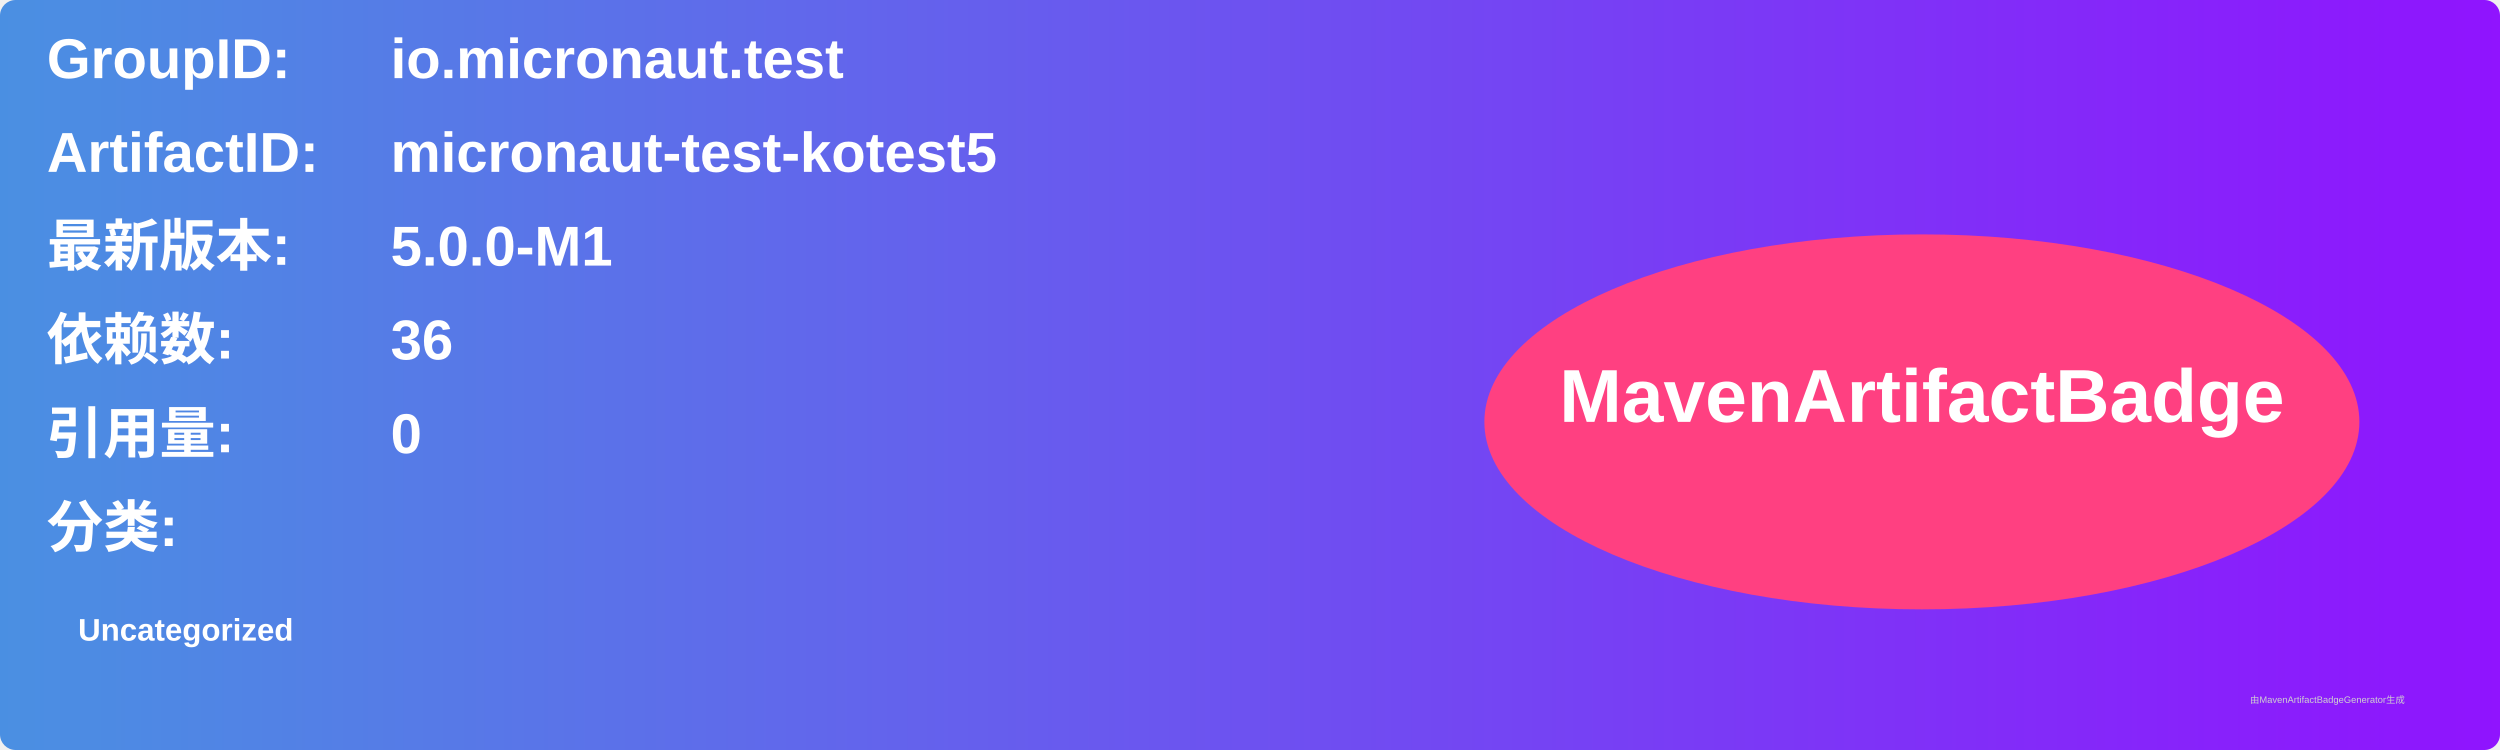
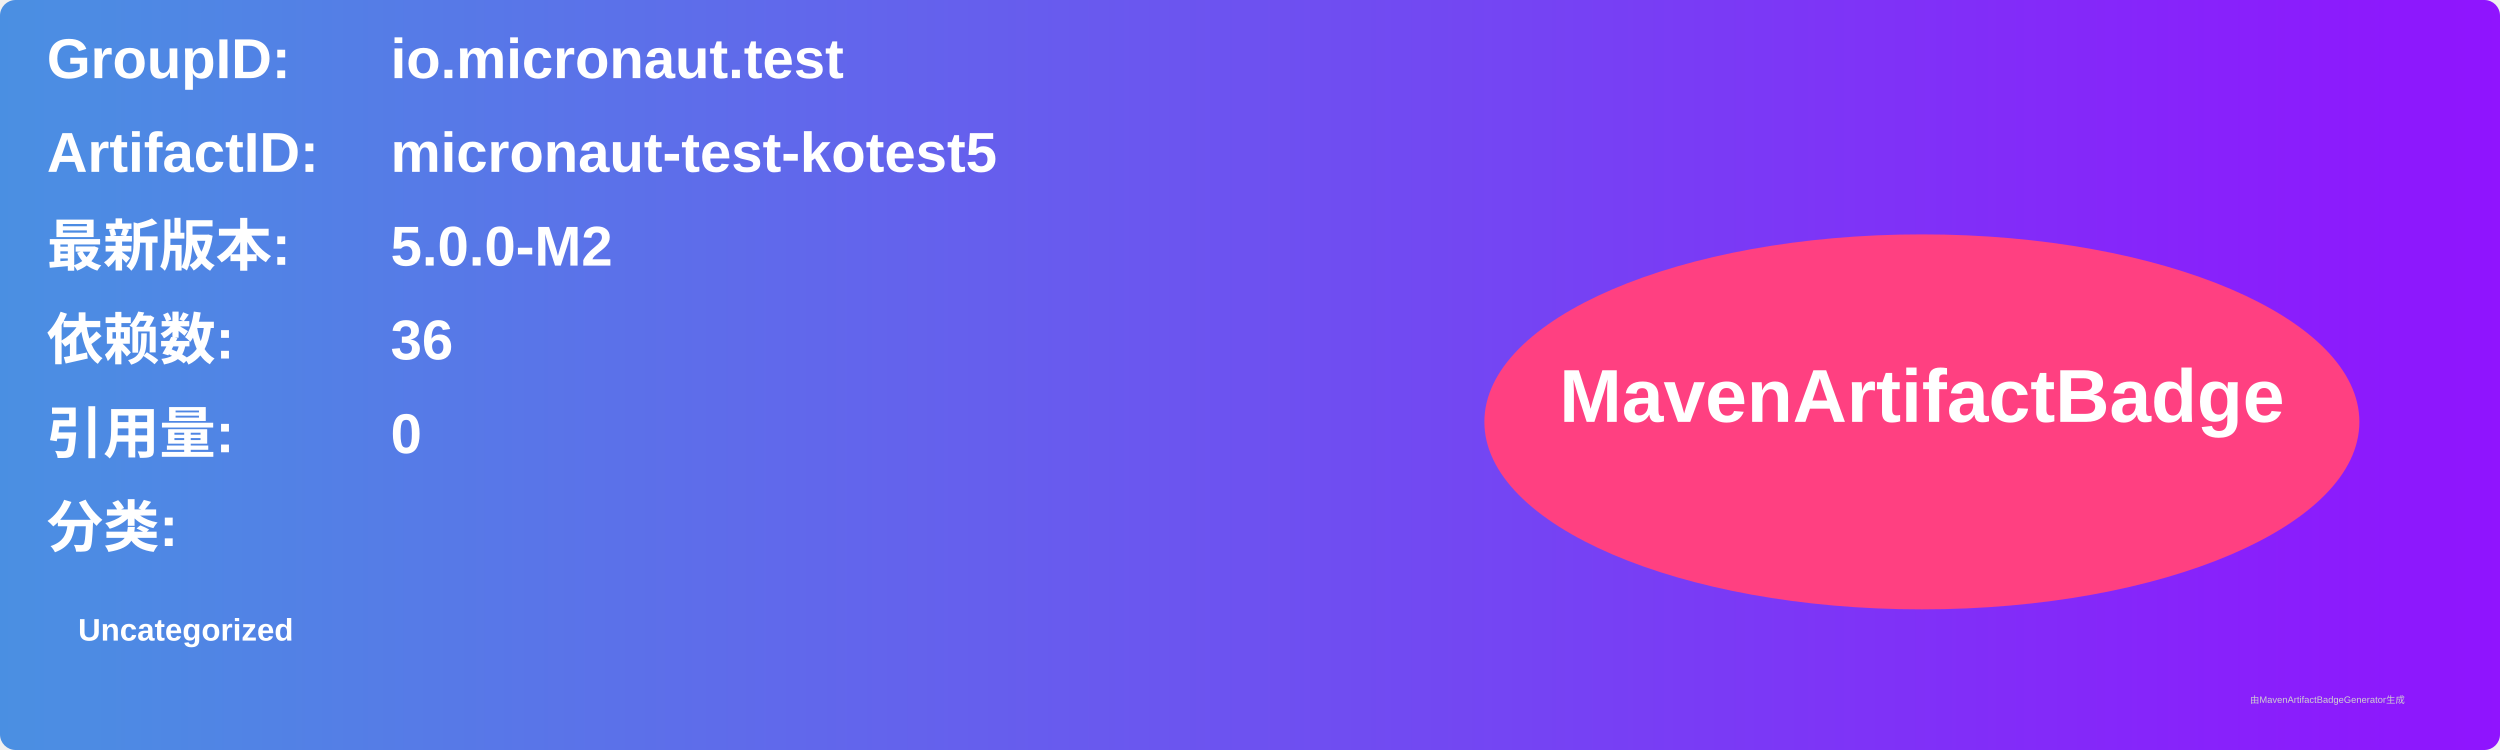
<svg xmlns="http://www.w3.org/2000/svg" width="800" height="240" viewBox="0 0 800 240">
  <linearGradient id="grad" x1="0%" y1="0%" x2="100%" y2="0%">
    <stop offset="0%" stop-color="#4a90e2" />
    <stop offset="100%" stop-color="#9013fe" />
  </linearGradient>
  <rect width="100%" height="100%" rx="5" ry="5" fill="url(#grad)" />
  <g transform="translate(15, 15)">
    <text x="0" y="10" font-family="Arial" font-size="18" fill="white" font-weight="bold" width="260">GroupID:</text>
    <text x="110" y="10" font-family="Arial" font-size="18" fill="white" font-weight="bold" width="460">io.micronaut.test</text>
    <text x="0" y="40" font-family="Arial" font-size="18" fill="white" font-weight="bold" width="260">ArtifactID:</text>
    <text x="110" y="40" font-family="Arial" font-size="18" fill="white" font-weight="bold" width="460">micronaut-test-kotest5</text>
    <text x="0" y="70" font-family="Arial" font-size="18" fill="white" font-weight="bold">最新版本:</text>
    <text x="110" y="70" font-family="Arial" font-size="18" fill="white" font-weight="bold">
-       <tspan font-weight="bold">5.0.0-M1</tspan>
+       <tspan font-weight="bold">5.0.0-M2</tspan>
    </text>
    <text x="0" y="100" font-family="Arial" font-size="18" fill="white" font-weight="bold">依赖数: </text>
    <text x="110" y="100" font-family="Arial" font-size="18" fill="white">
      <tspan font-weight="bold">36</tspan>
    </text>
    <text x="0" y="130" font-family="Arial" font-size="18" fill="white" font-weight="bold">引用量: </text>
    <text x="110" y="130" font-family="Arial" font-size="18" fill="white">
      <tspan font-weight="bold">0</tspan>
    </text>
    <text x="0" y="160" font-family="Arial" font-size="18" fill="white" font-weight="bold">分类:</text>
    <text x="10" y="190" font-family="Arial" font-size="10" fill="white">
      <tspan font-weight="bold">Uncategorized</tspan>
    </text>
    <ellipse cx="600" cy="120" rx="140" ry="60" fill="#ff4081" />
    <text x="600" y="120" text-anchor="middle" font-family="Arial" font-size="24" fill="white" font-weight="bold">MavenArtifactBadge</text>
  </g>
  <text x="720" y="225" font-family="Arial" font-size="3" fill="#d0d0d0">由MavenArtifactBadgeGenerator生成</text>
</svg>
